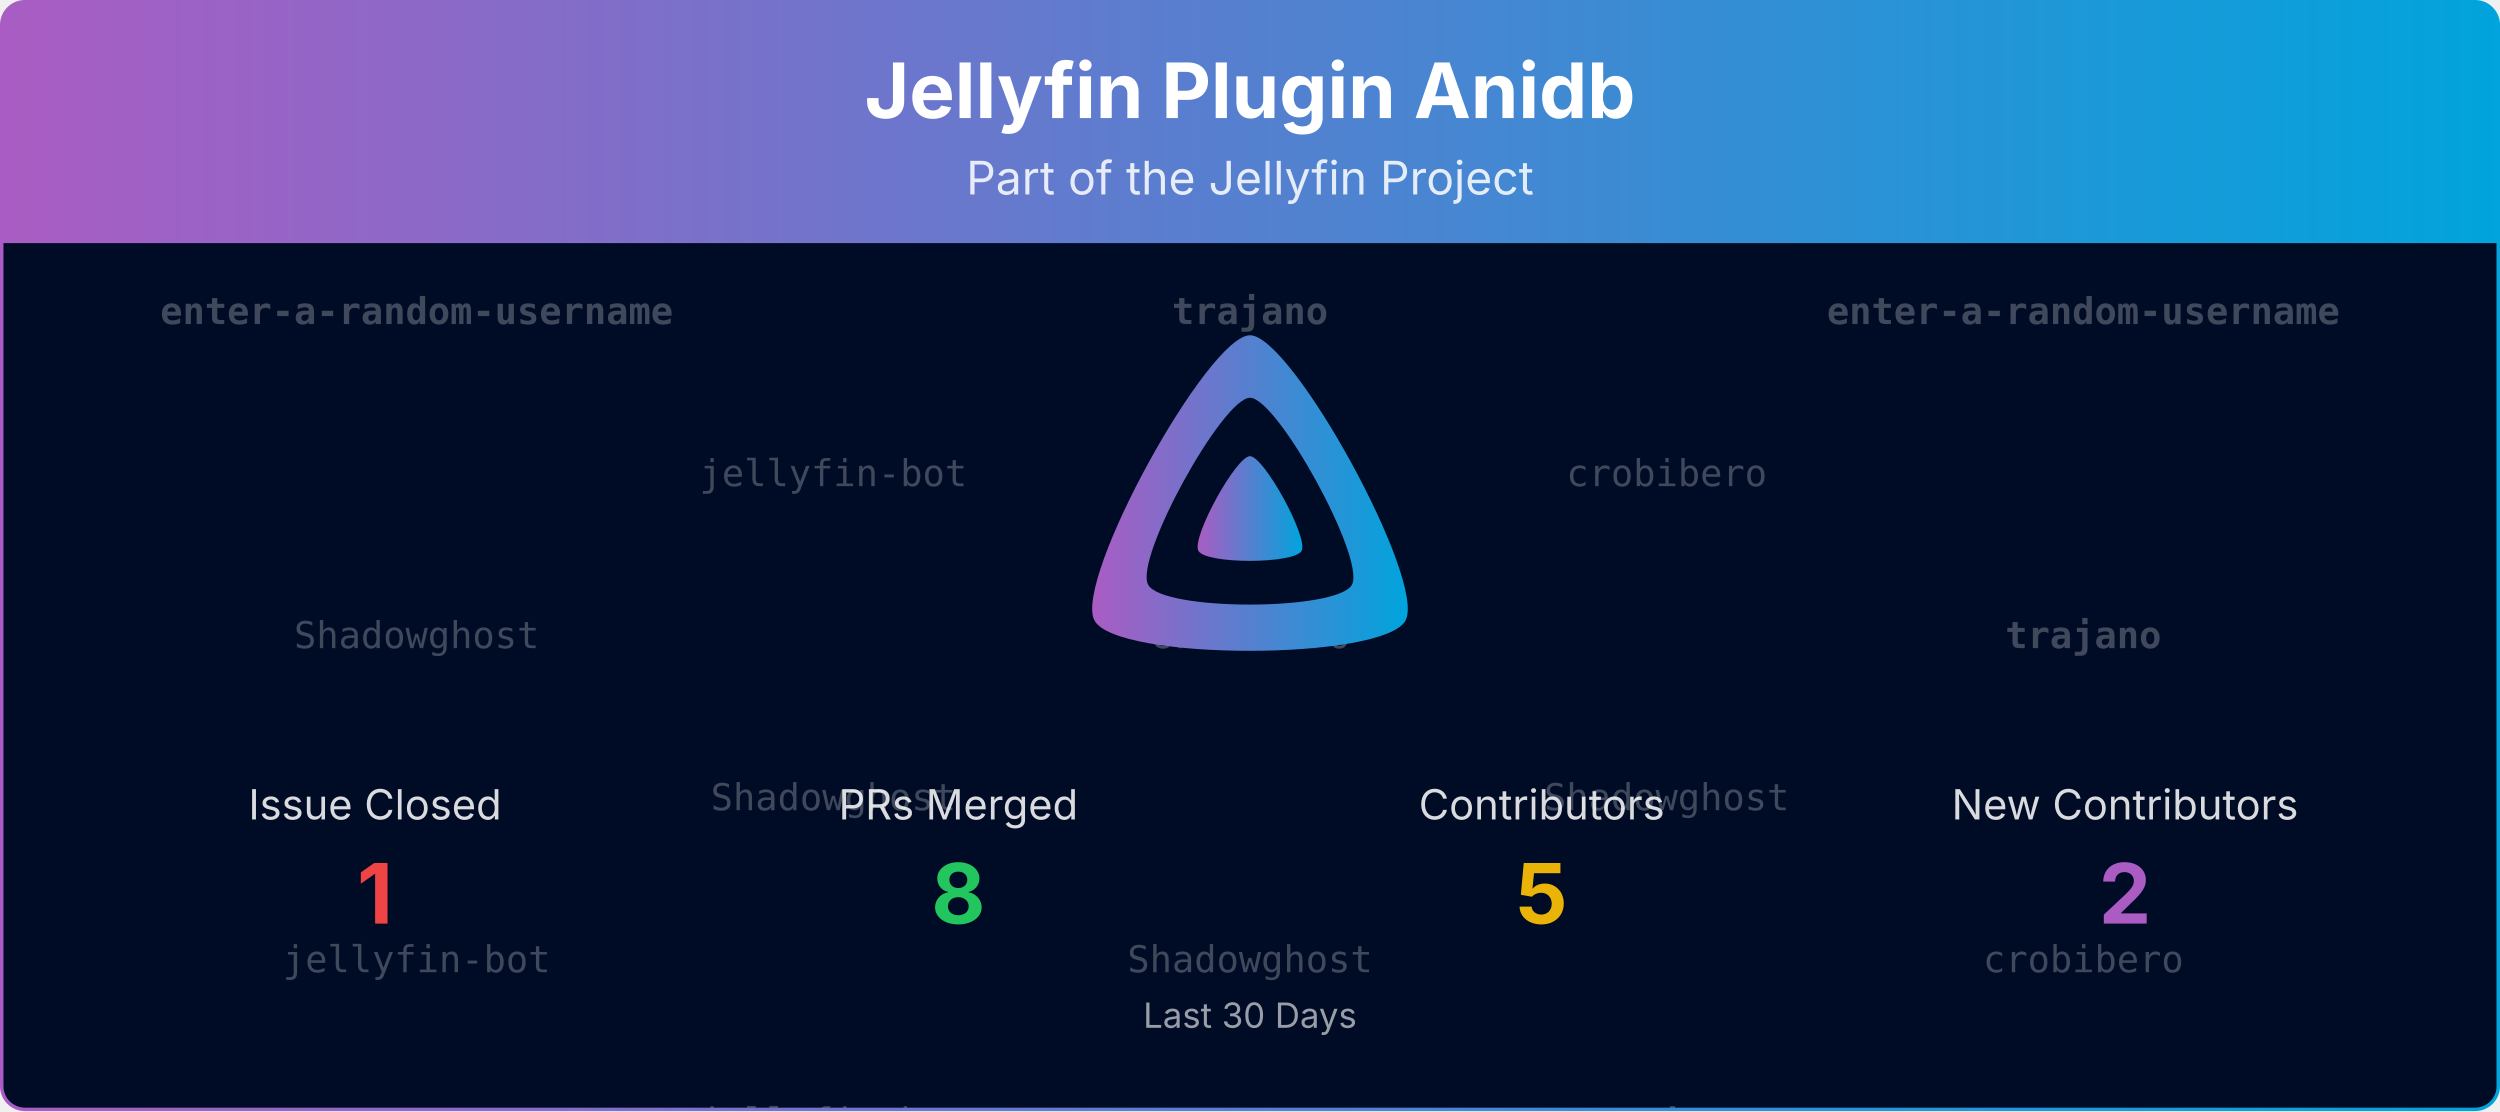
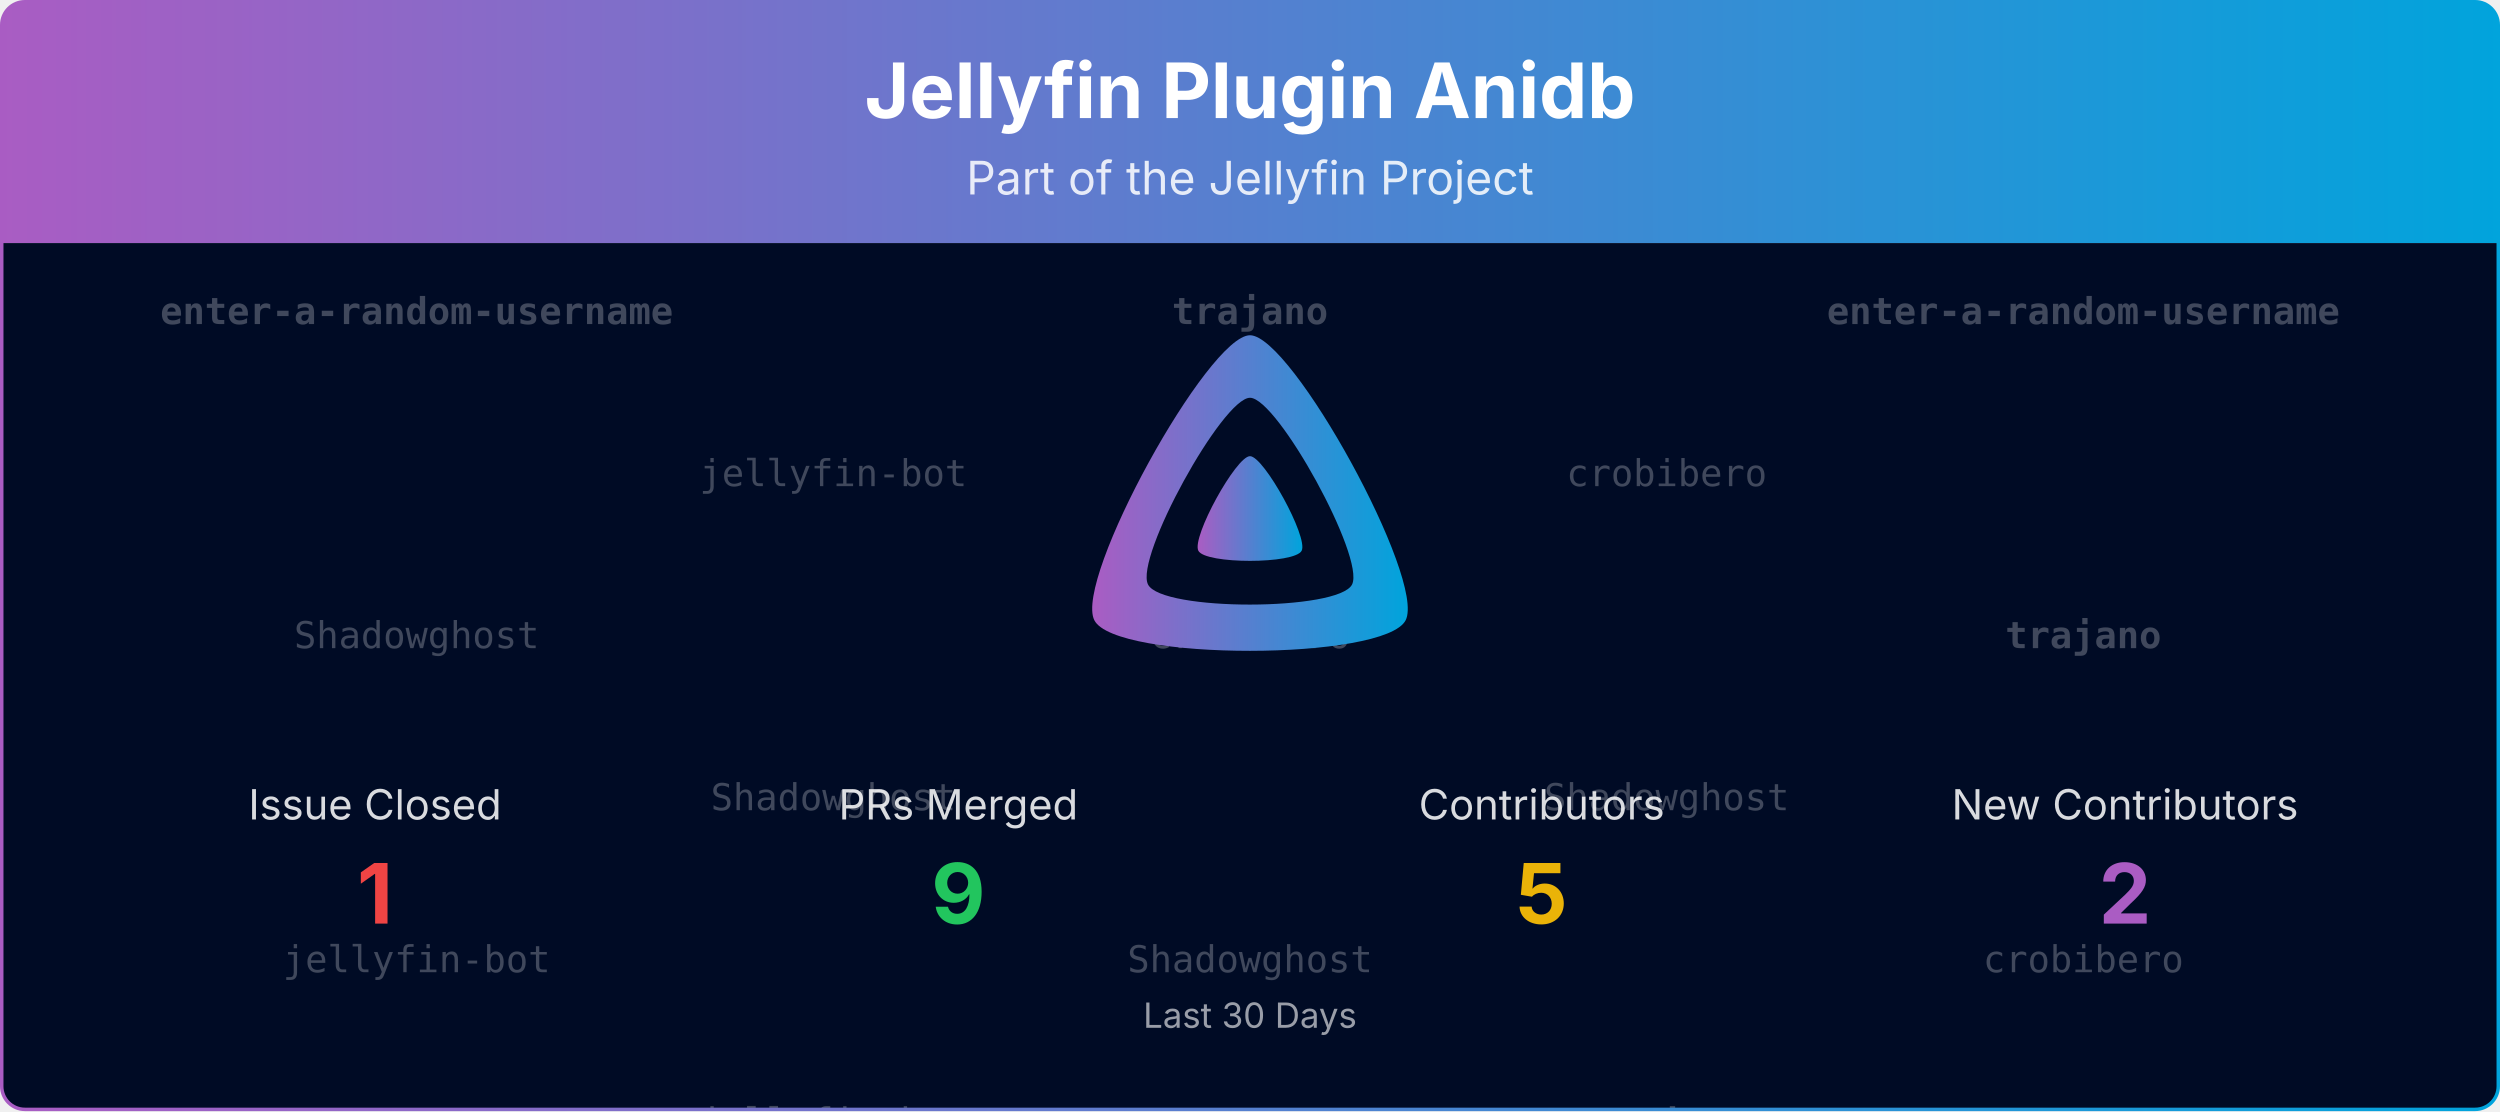
<svg xmlns="http://www.w3.org/2000/svg" viewBox="0 0 1080 480" width="100%" role="img" aria-label="Jellyfin Plugin Anidb">
  <defs>
    <linearGradient id="banner-jellyfin-plugin-anidb-grad" x1="0" y1="0" x2="1" y2="0">
      <stop offset="0%" stop-color="#AA5CC3" />
      <stop offset="100%" stop-color="#00A4DC" />
    </linearGradient>
    <clipPath id="banner-jellyfin-plugin-anidb-grad-clip">
      <rect x="0.75" y="0.75" width="1078.5" height="478.5" rx="10" ry="10" />
    </clipPath>
  </defs>
  <defs>
    <clipPath id="banner-jellyfin-plugin-anidb-grad-rain-clip">
      <rect x="0.75" y="105" width="1078.5" height="374.25" />
    </clipPath>
  </defs>
  <g clip-path="url(#banner-jellyfin-plugin-anidb-grad-clip)">
    <path d="M0.75,10.75 A10.0,10.0 0 0 1 10.75,0.75 L1069.25,0.75 A10.0,10.0 0 0 1 1079.25,10.75 L1079.25,105.00 L0.75,105.00 Z" fill="url(#banner-jellyfin-plugin-anidb-grad)" />
    <text x="540.0" y="51" text-anchor="middle" font-size="33" font-weight="700" font-family="Plus Jakarta Sans, system-ui, -apple-system, Segoe UI, sans-serif" fill="#ffffff">Jellyfin Plugin Anidb</text>
    <text x="540.0" y="84" text-anchor="middle" font-size="20" font-family="Plus Jakarta Sans, system-ui, -apple-system, Segoe UI, sans-serif" fill="#ffffff" opacity="0.85">Part of the Jellyfin Project</text>
    <rect x="0.75" y="105" width="1078.5" height="374.25" fill="#000b25" />
    <g opacity="0.25" clip-path="url(#banner-jellyfin-plugin-anidb-grad-rain-clip)" font-family="ui-monospace, SFMono-Regular, Menlo, Consolas, monospace" font-size="16" fill="#ffffff" text-anchor="middle">
      <g transform="translate(180.00,105)">
        <g>
          <animateTransform attributeName="transform" type="translate" values="0,-420;0,0" dur="10.00s" begin="-0.00s" repeatCount="indefinite" />
          <text y="35.0" font-weight="700">enter-a-random-username</text>
          <text y="175.0">Shadowghost</text>
          <text y="315.0">jellyfin-bot</text>
          <text y="455.0" font-weight="700">enter-a-random-username</text>
          <text y="595.0">Shadowghost</text>
          <text y="735.0">jellyfin-bot</text>
        </g>
      </g>
      <g transform="translate(540.00,105)">
        <g>
          <animateTransform attributeName="transform" type="translate" values="0,-420;0,0" dur="10.00s" begin="-1.91s" repeatCount="indefinite" />
          <text y="35.0" font-weight="700">trajano</text>
          <text y="175.0">crobibero</text>
          <text y="315.0">Shadowghost</text>
          <text y="455.0" font-weight="700">trajano</text>
          <text y="595.0">crobibero</text>
          <text y="735.0">Shadowghost</text>
        </g>
      </g>
      <g transform="translate(900.00,105)">
        <g>
          <animateTransform attributeName="transform" type="translate" values="0,-420;0,0" dur="10.00s" begin="-3.82s" repeatCount="indefinite" />
          <text y="35.0" font-weight="700">enter-a-random-username</text>
          <text y="175.0" font-weight="700">trajano</text>
          <text y="315.0">crobibero</text>
          <text y="455.0" font-weight="700">enter-a-random-username</text>
          <text y="595.0" font-weight="700">trajano</text>
          <text y="735.0">crobibero</text>
        </g>
      </g>
      <g transform="translate(360.00,105)">
        <g>
          <animateTransform attributeName="transform" type="translate" values="0,-420;0,0" dur="10.00s" begin="-5.73s" repeatCount="indefinite" />
          <text y="105.0">jellyfin-bot</text>
          <text y="245.0">Shadowghost</text>
          <text y="385.0">jellyfin-bot</text>
          <text y="525.0">jellyfin-bot</text>
          <text y="665.0">Shadowghost</text>
          <text y="805.0">jellyfin-bot</text>
        </g>
      </g>
      <g transform="translate(720.00,105)">
        <g>
          <animateTransform attributeName="transform" type="translate" values="0,-420;0,0" dur="10.00s" begin="-7.64s" repeatCount="indefinite" />
          <text y="105.0">crobibero</text>
          <text y="245.0">Shadowghost</text>
          <text y="385.0" font-weight="700">enter-a-random-username</text>
          <text y="525.0">crobibero</text>
          <text y="665.0">Shadowghost</text>
          <text y="805.0" font-weight="700">enter-a-random-username</text>
        </g>
      </g>
    </g>
    <g transform="translate(465.00,138.00) scale(0.29297)">
      <path fill="url(#banner-jellyfin-plugin-anidb-grad)" fill-rule="evenodd" d="M256,23.3c-61.6,0-259.8,359.4-229.6,420.1s429.3,60,459.2,0S317.6,23.3,256,23.3zM406.5,390.8c-19.6,39.3-281.1,39.8-300.9,0s110.1-275.3,150.4-275.3S426.1,351.4,406.5,390.8z" />
      <path fill="url(#banner-jellyfin-plugin-anidb-grad)" d="M256,201.6c-20.4,0-86.2,119.3-76.2,139.4s142.5,19.9,152.4,0S276.5,201.6,256,201.6z" />
    </g>
    <text x="162.0" y="354.0" text-anchor="middle" font-size="18" font-family="Plus Jakarta Sans, system-ui, -apple-system, Segoe UI, sans-serif" fill="#ffffff" opacity="0.85">Issue Closed</text>
    <text x="162.0" y="399.0" text-anchor="middle" font-size="36" font-weight="700" font-family="Plus Jakarta Sans, system-ui, -apple-system, Segoe UI, sans-serif" fill="#ef4444">1</text>
    <text x="414.0" y="354.0" text-anchor="middle" font-size="18" font-family="Plus Jakarta Sans, system-ui, -apple-system, Segoe UI, sans-serif" fill="#ffffff" opacity="0.85">PRs Merged</text>
-     <text x="414.0" y="399.0" text-anchor="middle" font-size="36" font-weight="700" font-family="Plus Jakarta Sans, system-ui, -apple-system, Segoe UI, sans-serif" fill="#22c55e">8</text>
+     <text x="414.0" y="399.0" text-anchor="middle" font-size="36" font-weight="700" font-family="Plus Jakarta Sans, system-ui, -apple-system, Segoe UI, sans-serif" fill="#22c55e">9</text>
    <text x="666.0" y="354.0" text-anchor="middle" font-size="18" font-family="Plus Jakarta Sans, system-ui, -apple-system, Segoe UI, sans-serif" fill="#ffffff" opacity="0.85">Contributors</text>
    <text x="666.0" y="399.0" text-anchor="middle" font-size="36" font-weight="700" font-family="Plus Jakarta Sans, system-ui, -apple-system, Segoe UI, sans-serif" fill="#eab308">5</text>
    <text x="918.0" y="354.0" text-anchor="middle" font-size="18" font-family="Plus Jakarta Sans, system-ui, -apple-system, Segoe UI, sans-serif" fill="#ffffff" opacity="0.85">New Contributors</text>
    <text x="918.0" y="399.0" text-anchor="middle" font-size="36" font-weight="700" font-family="Plus Jakarta Sans, system-ui, -apple-system, Segoe UI, sans-serif" fill="#AA5CC3">2</text>
    <text x="540.0" y="444.0" text-anchor="middle" font-size="15" font-family="Plus Jakarta Sans, system-ui, -apple-system, Segoe UI, sans-serif" fill="#ffffff" opacity="0.6">Last 30 Days</text>
  </g>
  <rect x="0.75" y="0.75" width="1078.5" height="478.5" rx="10" ry="10" fill="none" stroke="url(#banner-jellyfin-plugin-anidb-grad)" stroke-width="1.5" />
</svg>
